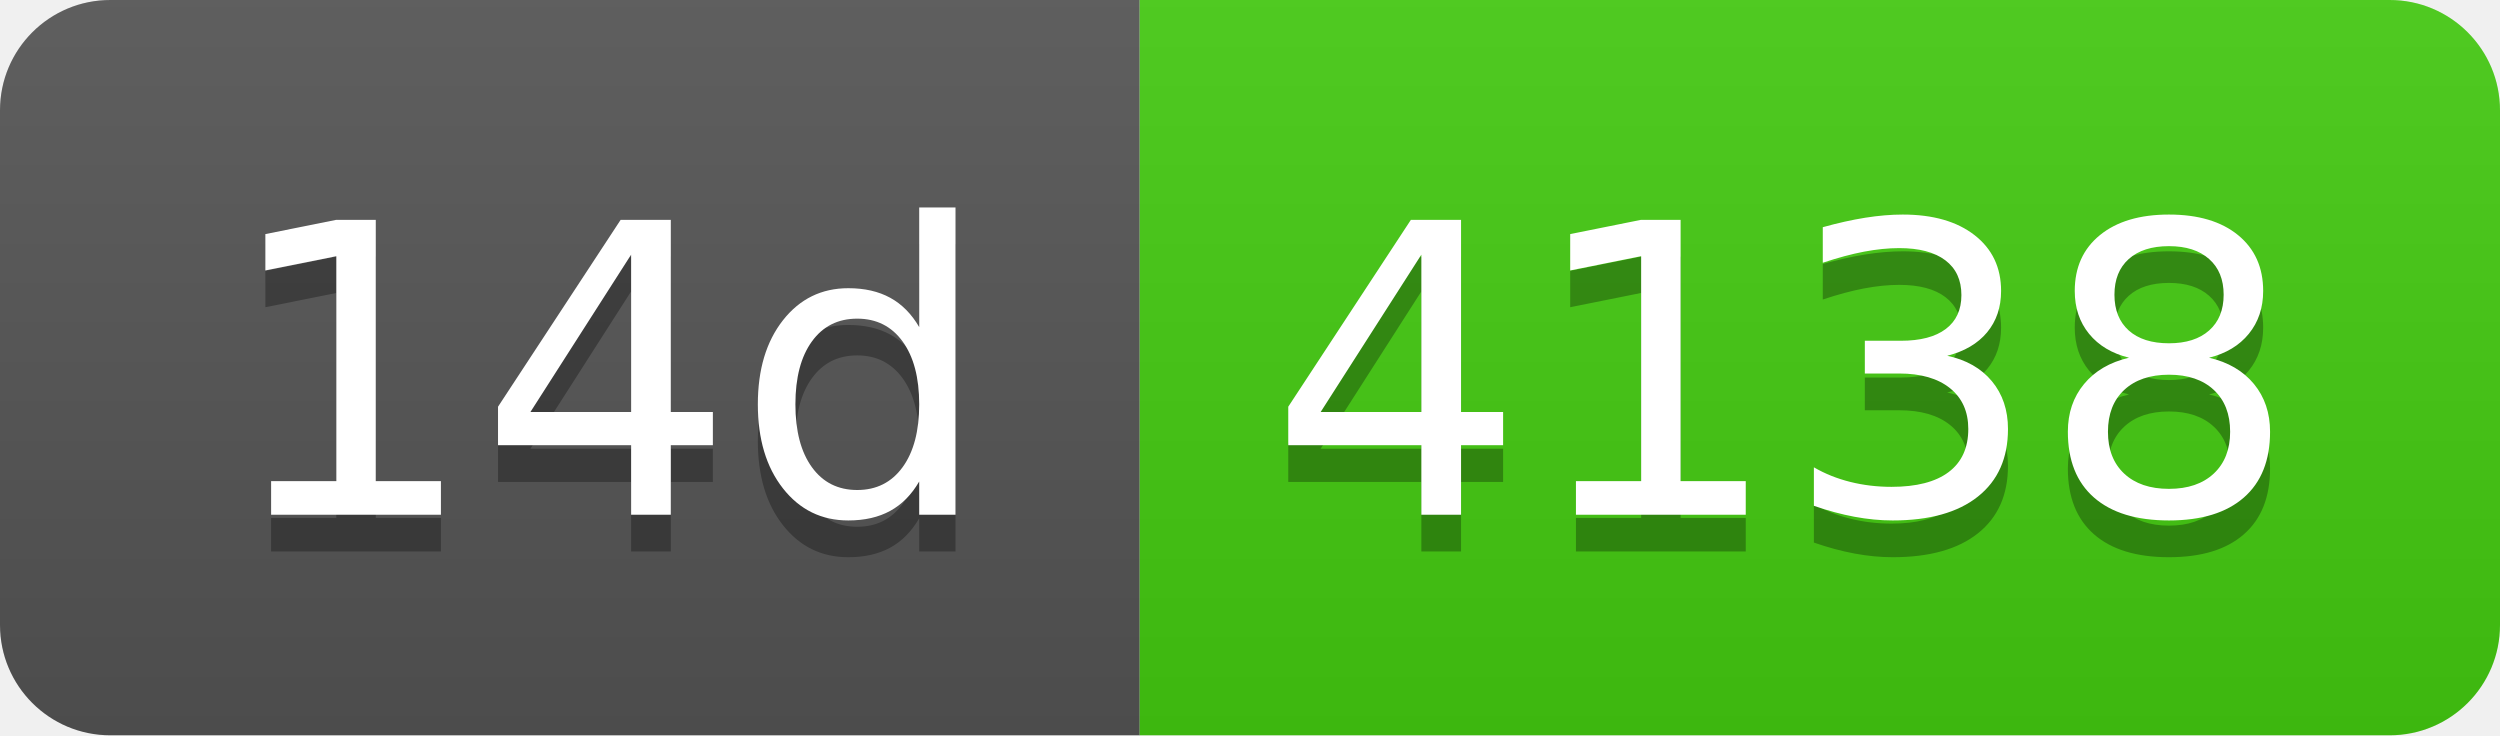
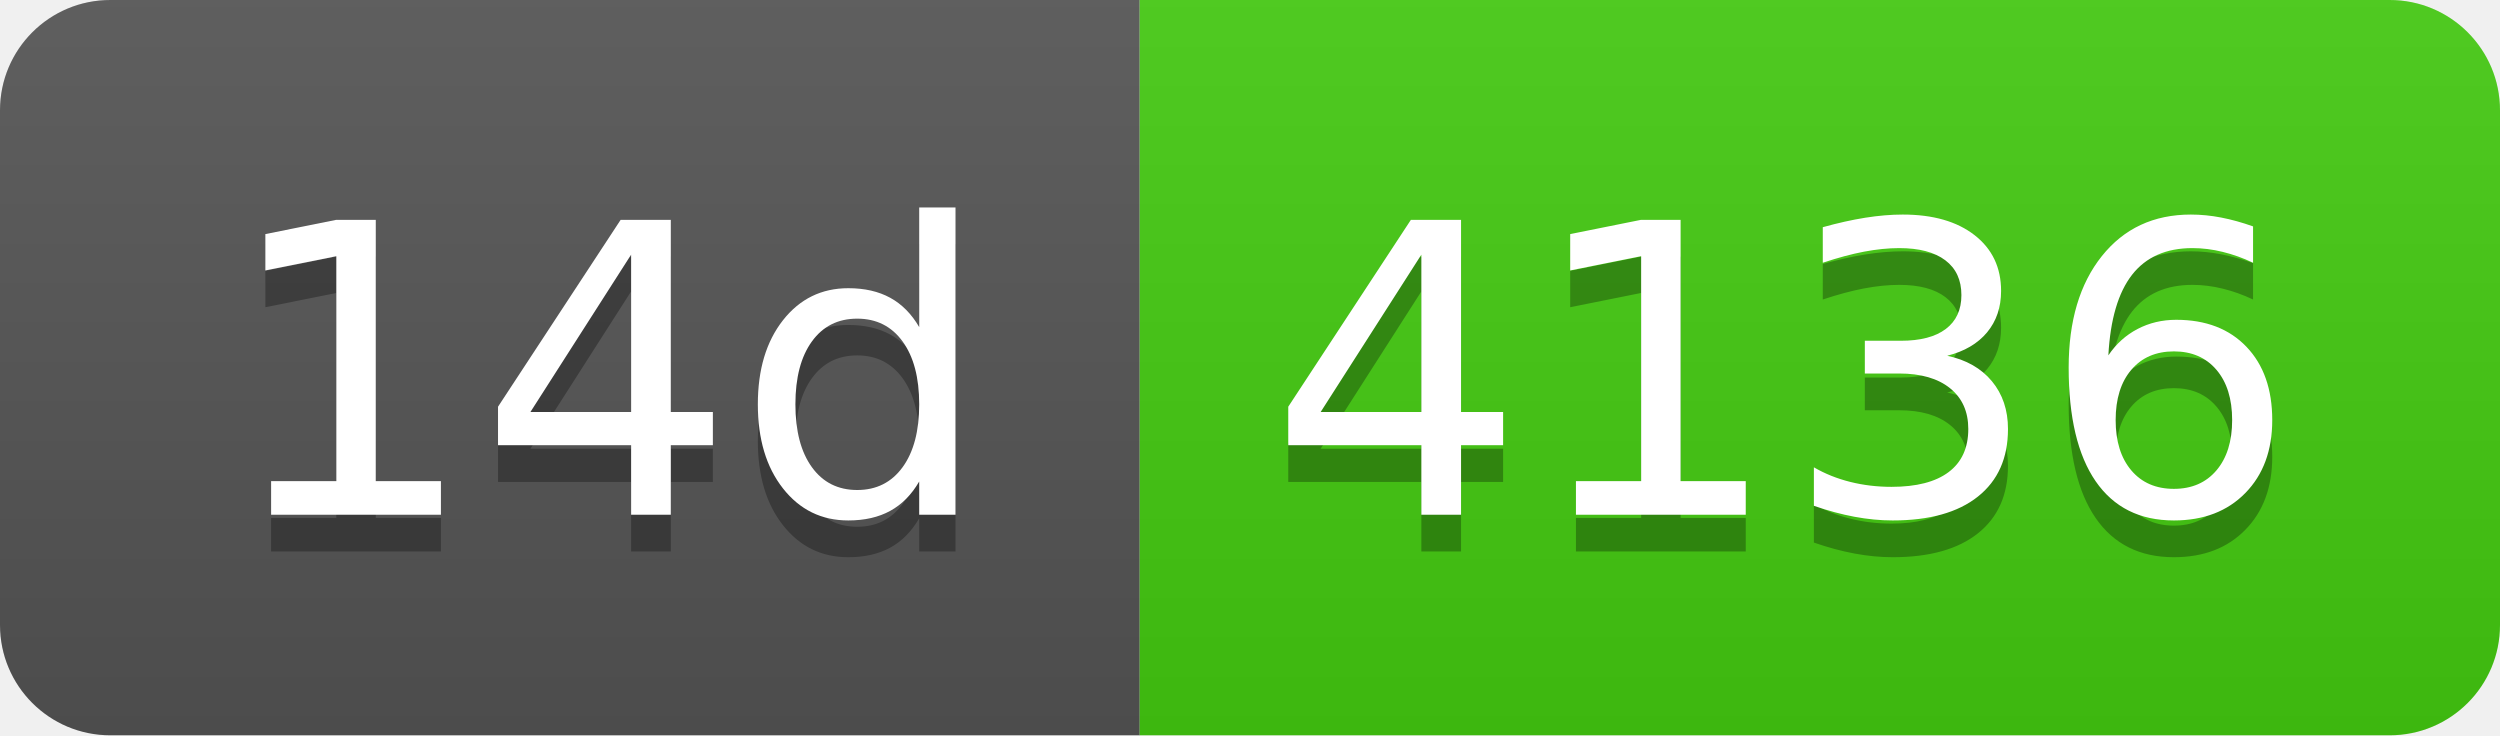
- <svg xmlns="http://www.w3.org/2000/svg" width="68" height="20" role="img" aria-label="14d: 4138">
+ <svg xmlns="http://www.w3.org/2000/svg" width="68" height="20" role="img" aria-label="14d: 4136">
  <linearGradient id="s" x2="0" y2="100%">
    <stop offset="0" stop-color="#bbb" stop-opacity=".1" />
    <stop offset="1" stop-opacity=".1" />
  </linearGradient>
  <clipPath id="r">
    <rect width="68" height="20" rx="3" fill="#fff" />
  </clipPath>
  <g clip-path="url(#r)">
    <rect width="31" height="20" fill="#555" />
    <rect x="31" width="37" height="20" fill="#4c1" />
    <rect width="68" height="20" fill="url(#s)" />
  </g>
  <g fill="#fff" text-anchor="middle" font-family="Verdana,Geneva,DejaVu Sans,sans-serif" text-rendering="geometricPrecision" font-size="110">
    <text aria-hidden="true" x="165" y="150" fill="#010101" fill-opacity=".3" transform="scale(.1)" textLength="210">14d</text>
    <text x="165" y="140" transform="scale(.1)" fill="#fff" textLength="210">14d</text>
-     <text aria-hidden="true" x="485" y="150" fill="#010101" fill-opacity=".3" transform="scale(.1)" textLength="270">4138</text>
-     <text x="485" y="140" transform="scale(.1)" fill="#fff" textLength="270">4138</text>
+     <text aria-hidden="true" x="485" y="150" fill="#010101" fill-opacity=".3" transform="scale(.1)" textLength="270">4136</text>
+     <text x="485" y="140" transform="scale(.1)" fill="#fff" textLength="270">4136</text>
  </g>
</svg>
